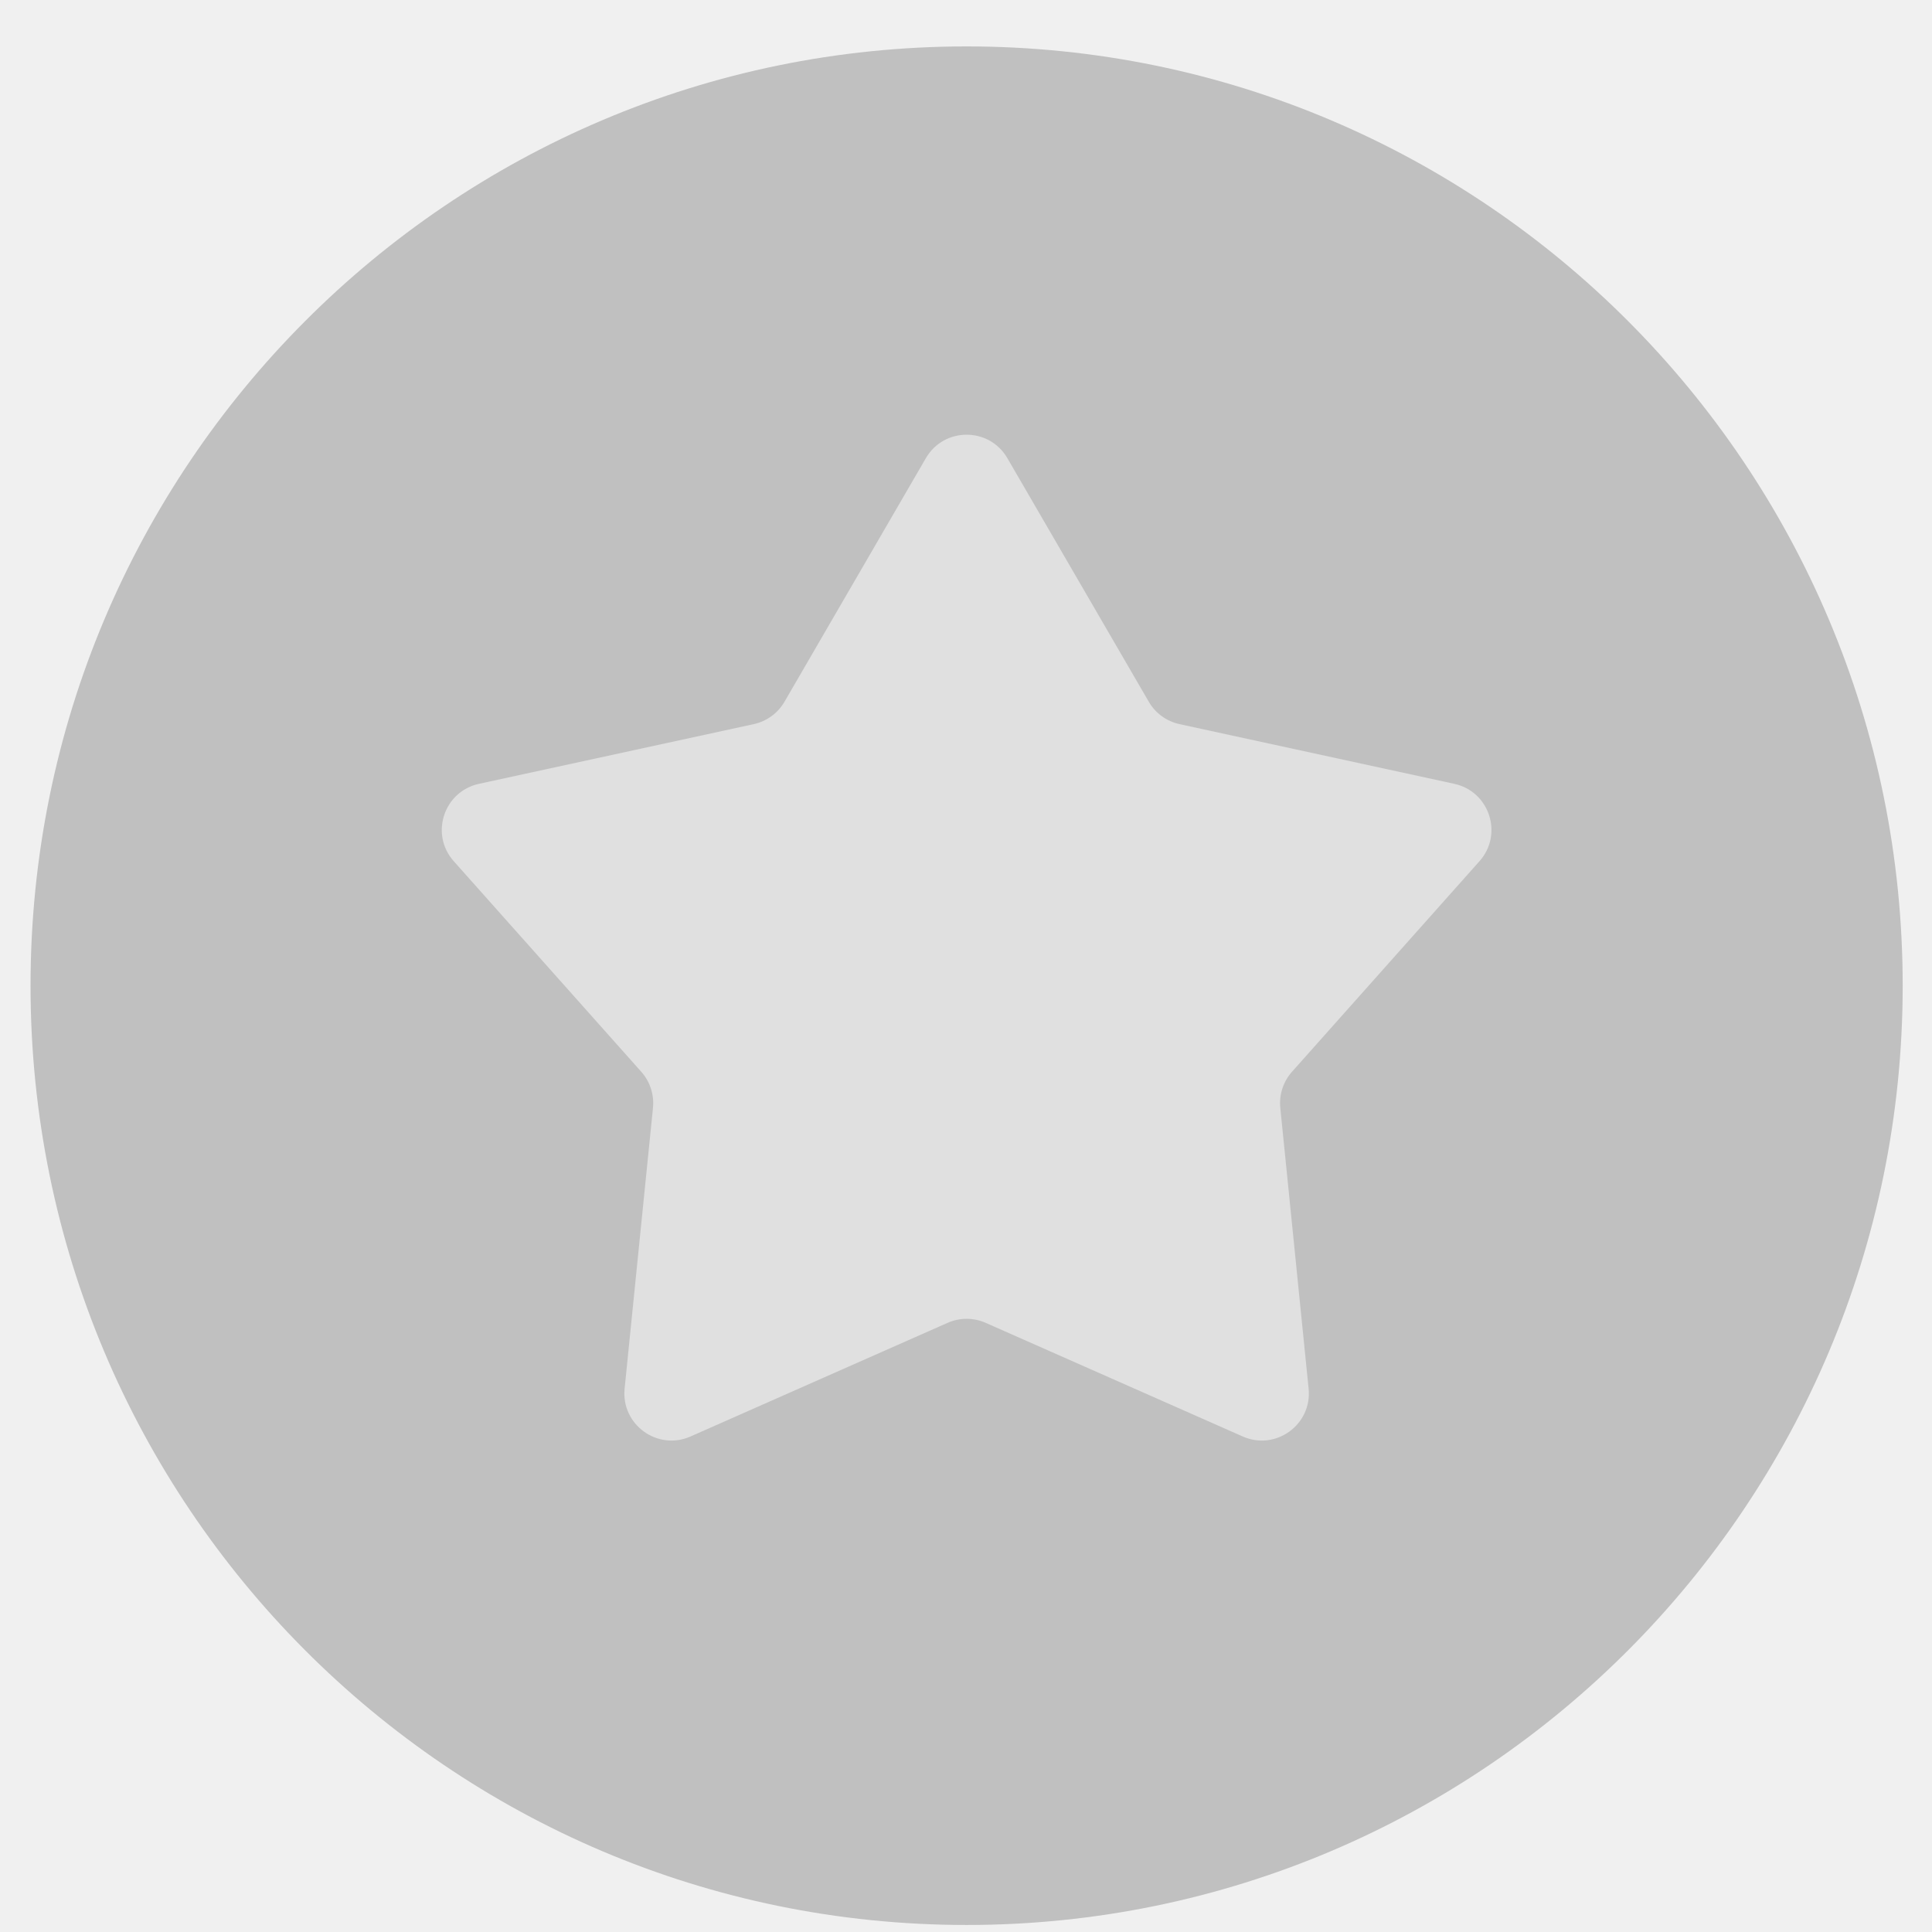
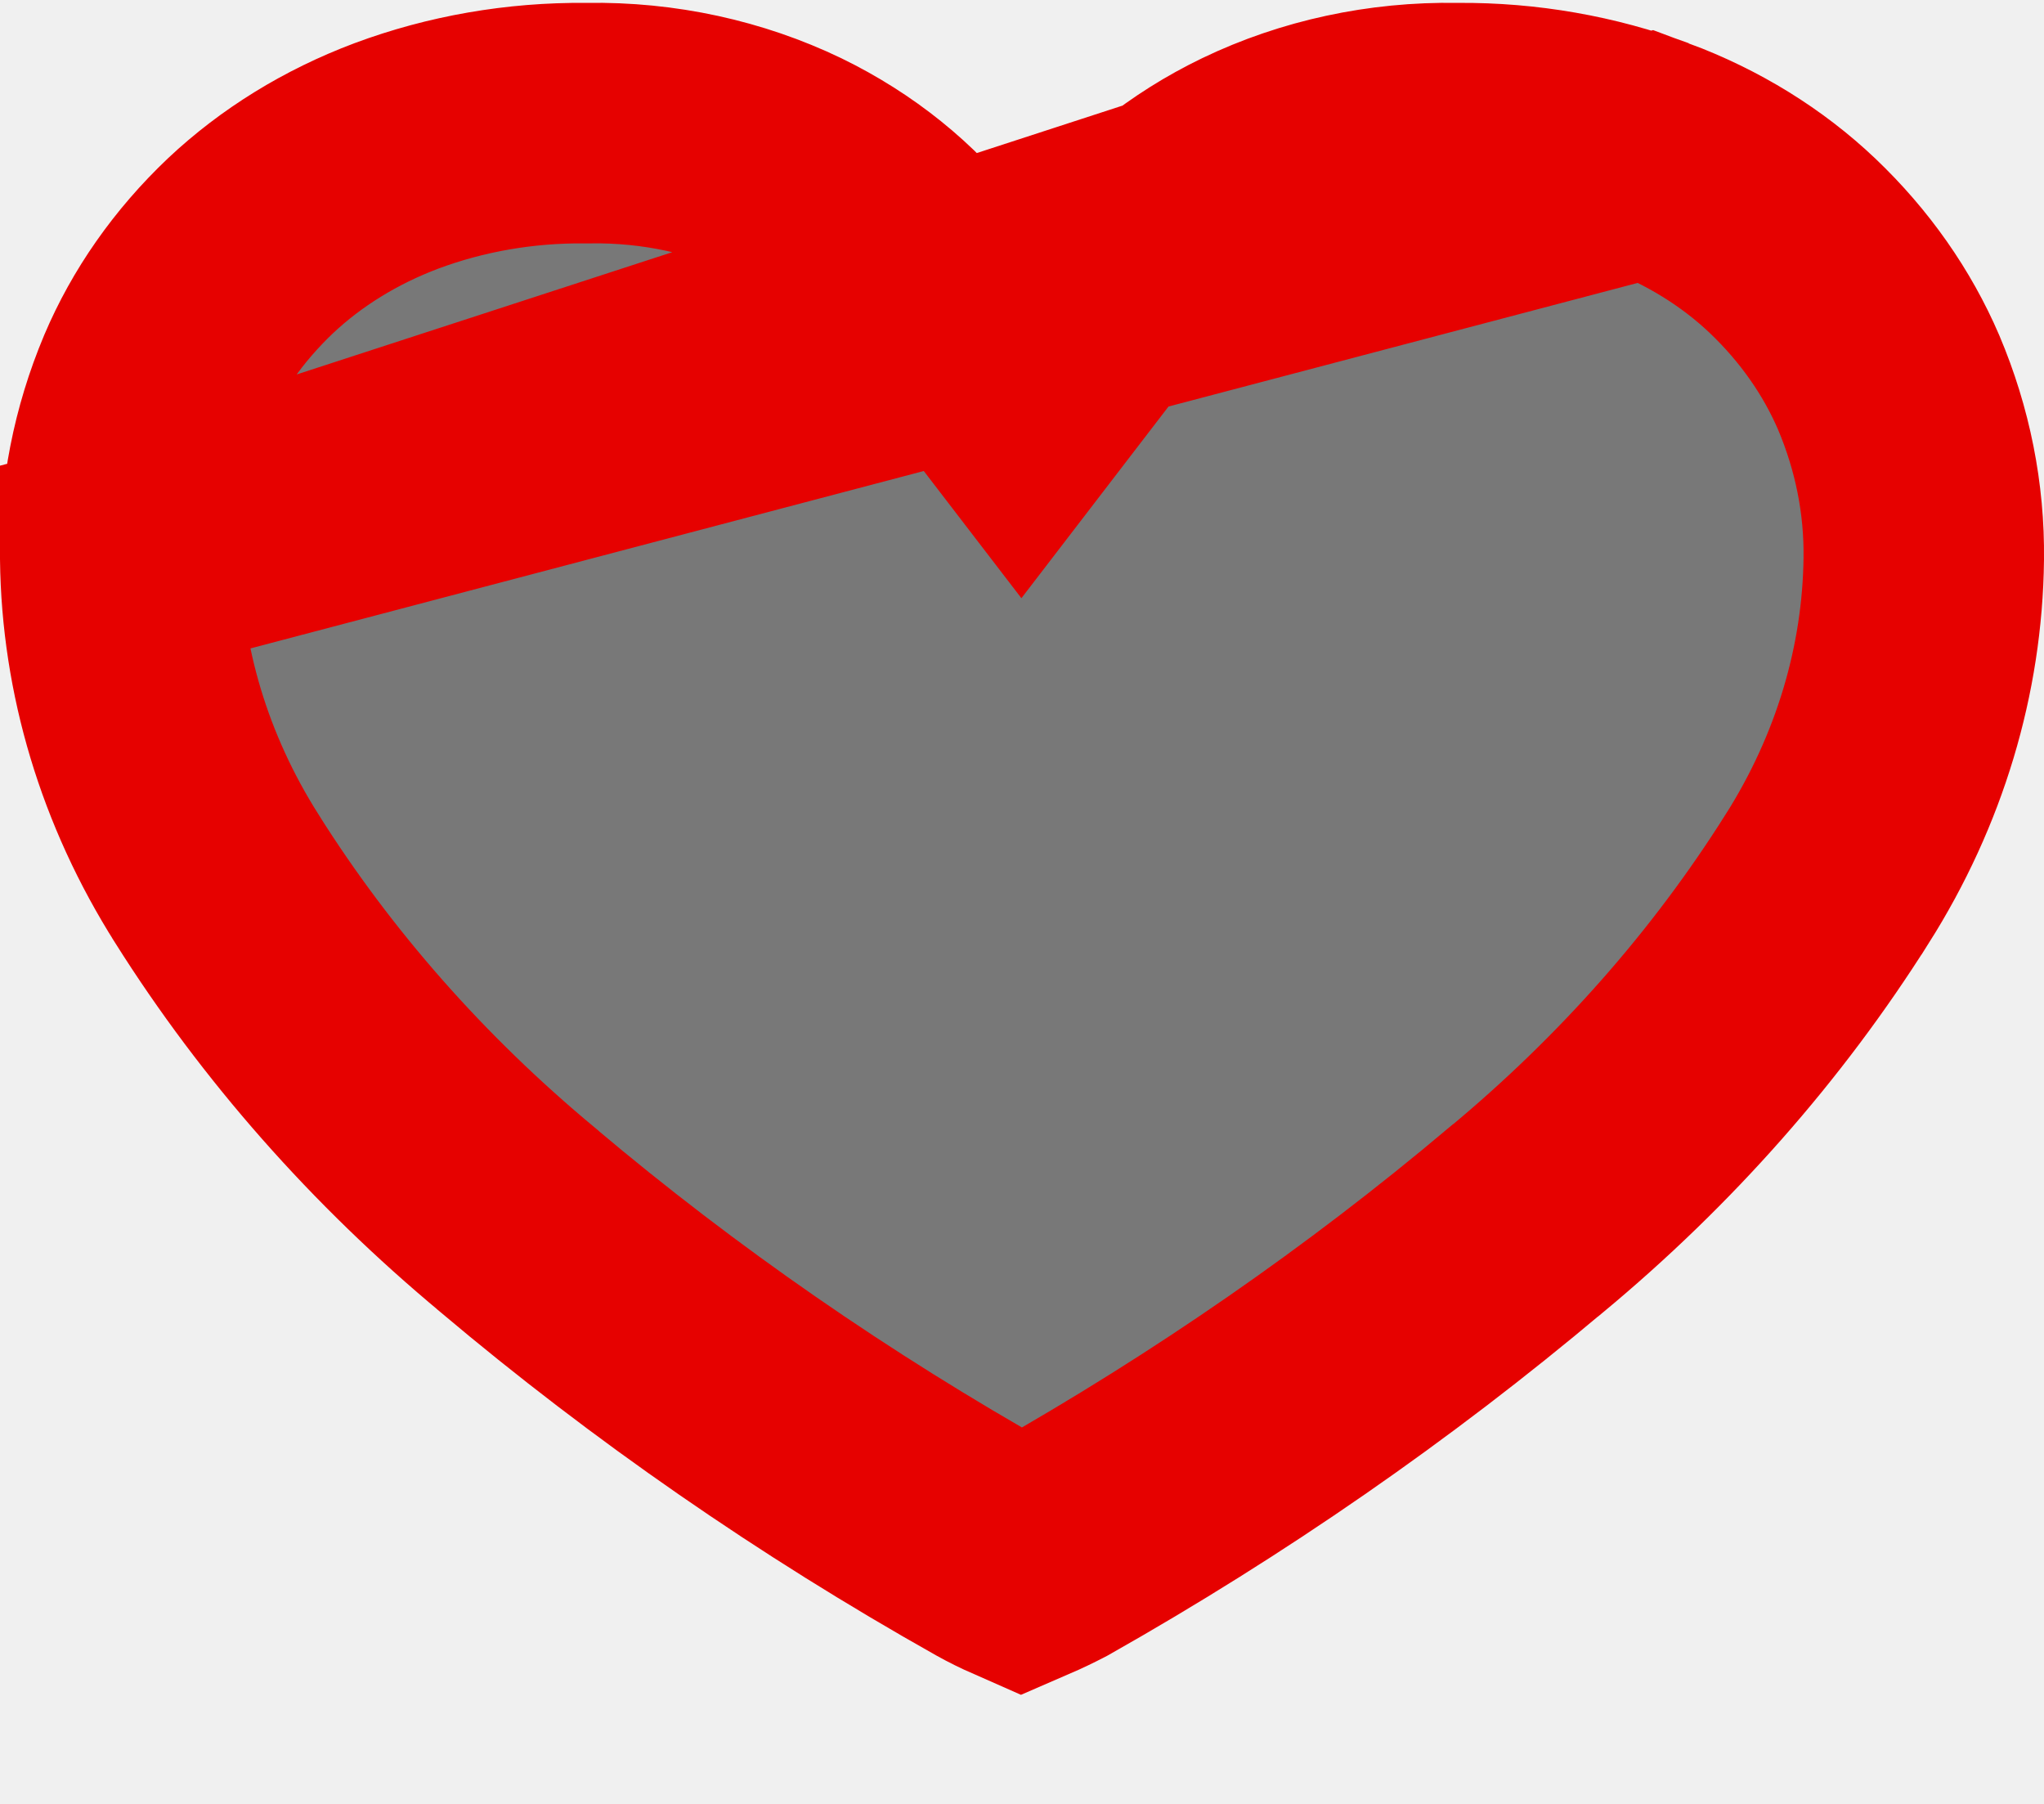
- <svg xmlns="http://www.w3.org/2000/svg" width="41" height="41" viewBox="0 0 41 41" fill="none">
-   <ellipse opacity="0.2" cx="20.513" cy="20.918" rx="19.865" ry="19.933" fill="black" />
-   <path opacity="0.5" d="M19.648 9.723C20.034 9.059 20.993 9.059 21.378 9.723L24.379 14.892C24.52 15.135 24.756 15.307 25.031 15.367L30.863 16.634C31.611 16.797 31.906 17.705 31.397 18.276L27.418 22.745C27.232 22.954 27.142 23.232 27.17 23.511L27.771 29.47C27.848 30.232 27.073 30.795 26.372 30.484L20.918 28.073C20.66 27.959 20.366 27.959 20.109 28.073L14.655 30.484C13.954 30.795 13.179 30.232 13.255 29.47L13.857 23.511C13.885 23.232 13.795 22.954 13.609 22.745L9.629 18.276C9.12 17.705 9.416 16.797 10.164 16.634L15.996 15.367C16.27 15.307 16.507 15.135 16.648 14.892L19.648 9.723Z" fill="white" />
+ <svg xmlns="http://www.w3.org/2000/svg" width="17" height="15" viewBox="0 0 17 15" fill="none">
+   <path d="M1 4.643L1 4.645C1.011 5.571 1.284 6.486 1.804 7.307L1.805 7.309C2.467 8.359 3.309 9.316 4.306 10.144L4.311 10.149L4.311 10.149C5.528 11.175 6.856 12.095 8.277 12.894C8.347 12.933 8.42 12.969 8.495 13.002C8.576 12.967 8.655 12.929 8.732 12.889C10.147 12.089 11.471 11.172 12.686 10.149L12.692 10.145L12.692 10.145C13.69 9.317 14.533 8.36 15.195 7.31L15.196 7.309C15.716 6.487 15.989 5.572 16 4.647L16 4.645C16.006 4.148 15.908 3.652 15.708 3.18C15.53 2.766 15.261 2.379 14.908 2.043C14.575 1.727 14.164 1.471 13.698 1.298L1 4.643ZM1 4.643C0.994 4.145 1.09 3.648 1.289 3.175C1.464 2.762 1.732 2.377 2.084 2.043C2.42 1.727 2.832 1.471 3.298 1.296C3.792 1.112 4.326 1.019 4.867 1.024L4.879 1.024L4.892 1.024C5.48 1.014 6.056 1.141 6.563 1.385C7.029 1.612 7.417 1.928 7.702 2.299L8.495 3.332L9.288 2.299C9.575 1.927 9.965 1.61 10.434 1.384C10.942 1.14 11.519 1.014 12.108 1.024L12.119 1.024M1 4.643L12.119 1.024M12.119 1.024L12.131 1.024M12.119 1.024L12.131 1.024M12.131 1.024C12.671 1.02 13.204 1.114 13.698 1.297L12.131 1.024Z" fill="black" fill-opacity="0.5" stroke="#E60100" stroke-width="2" />
</svg>
